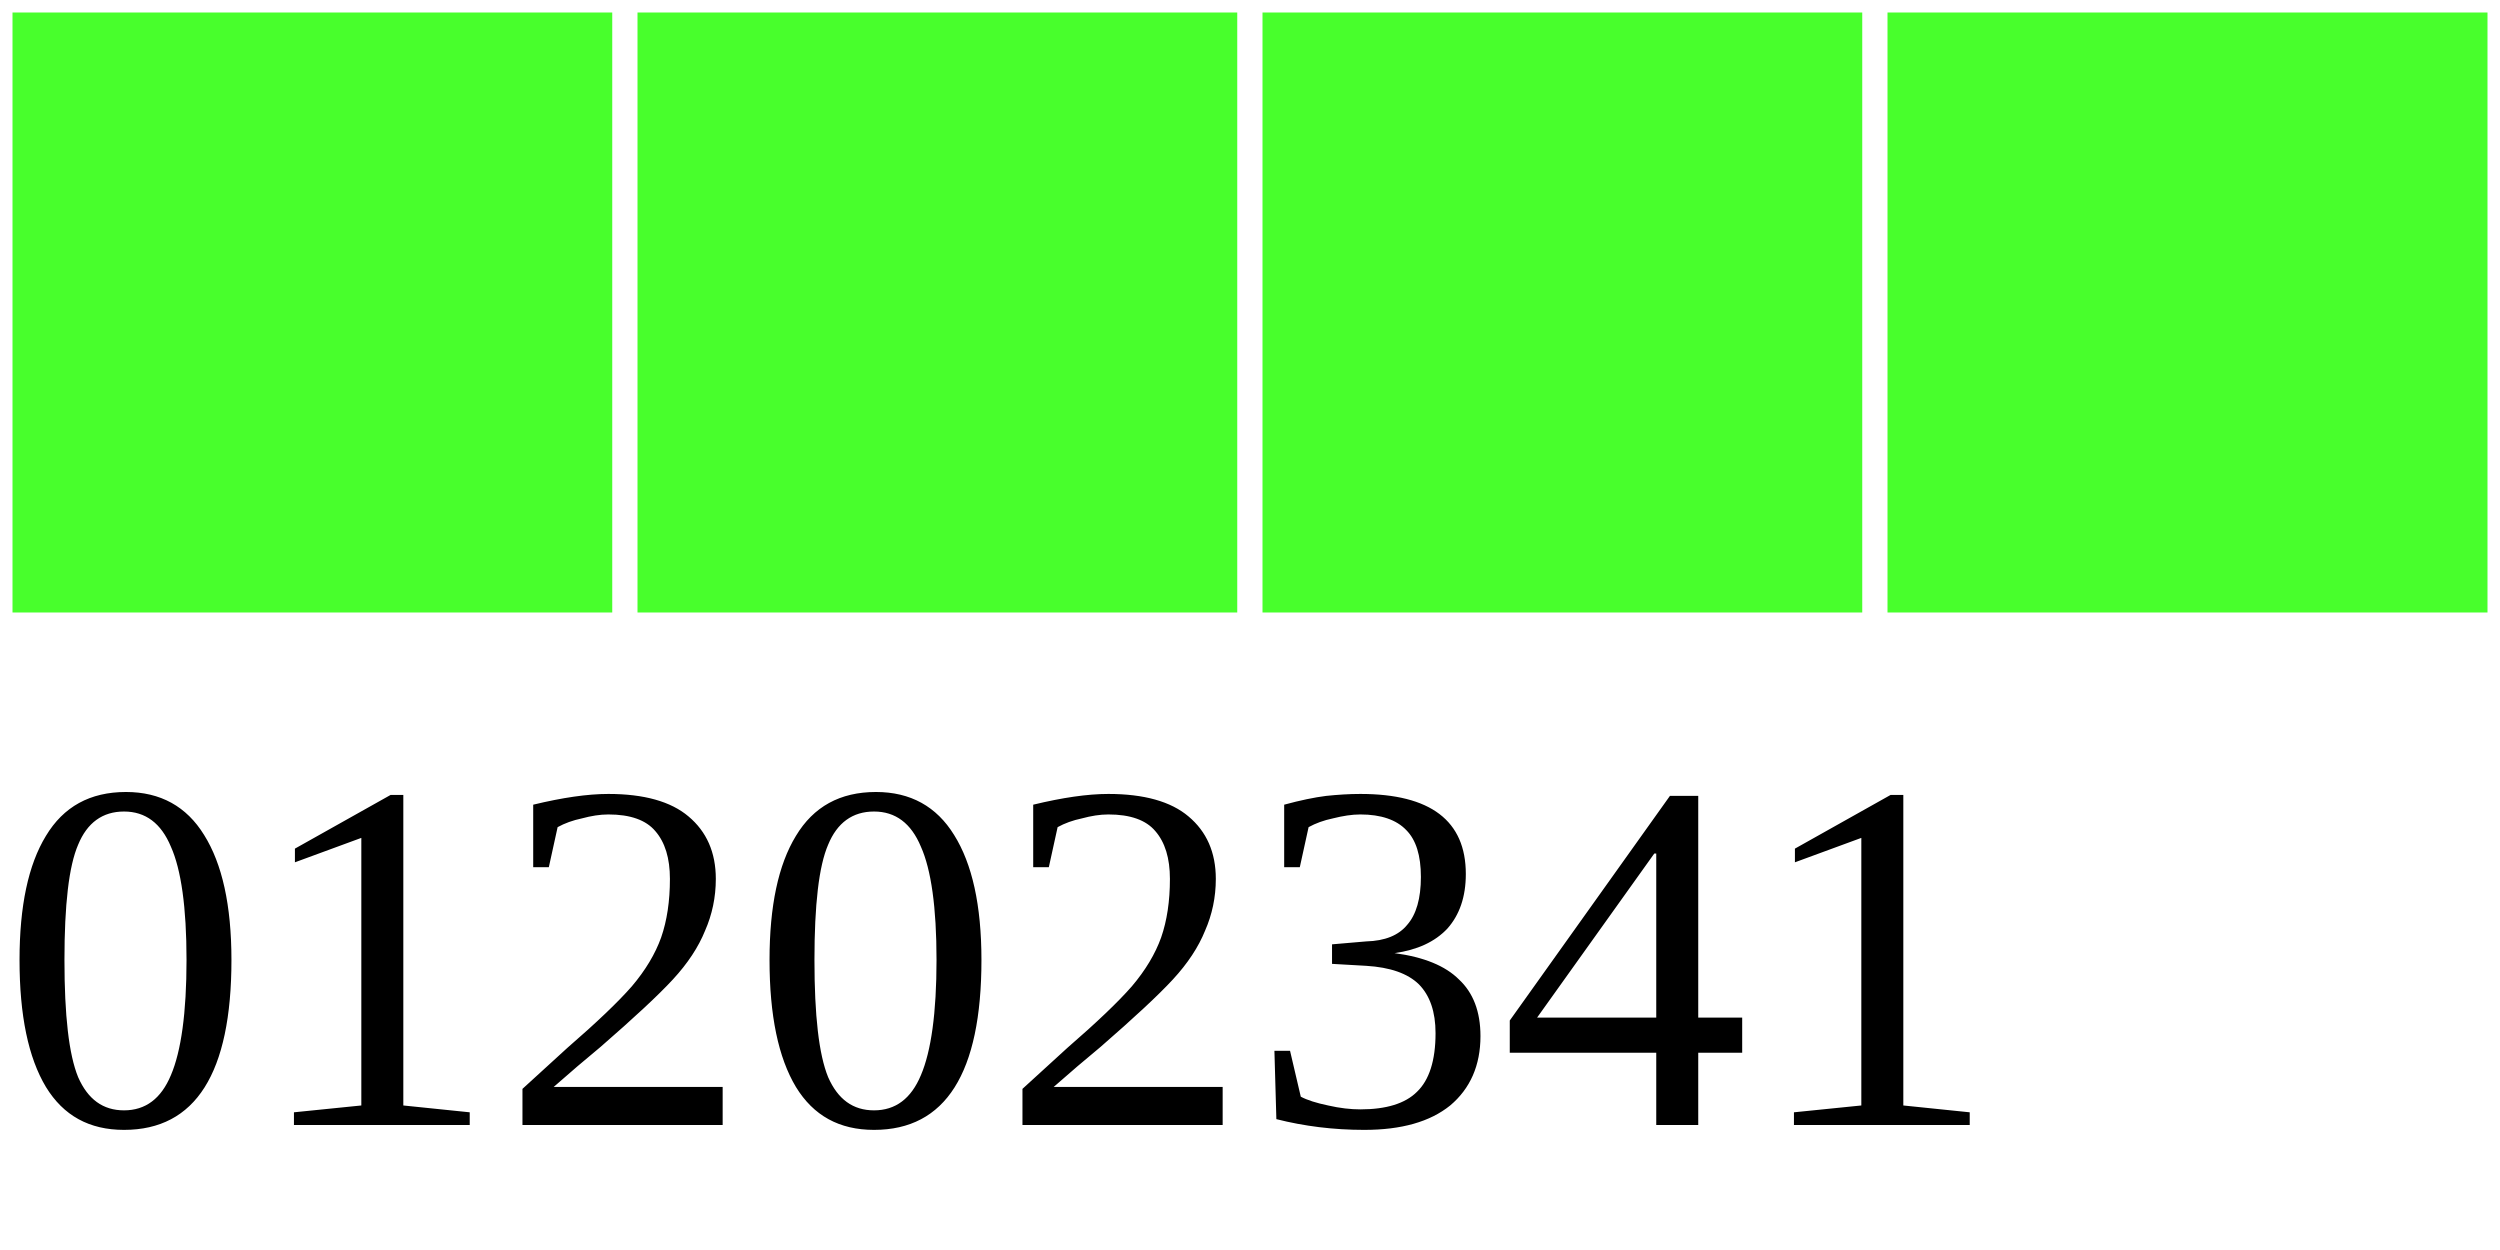
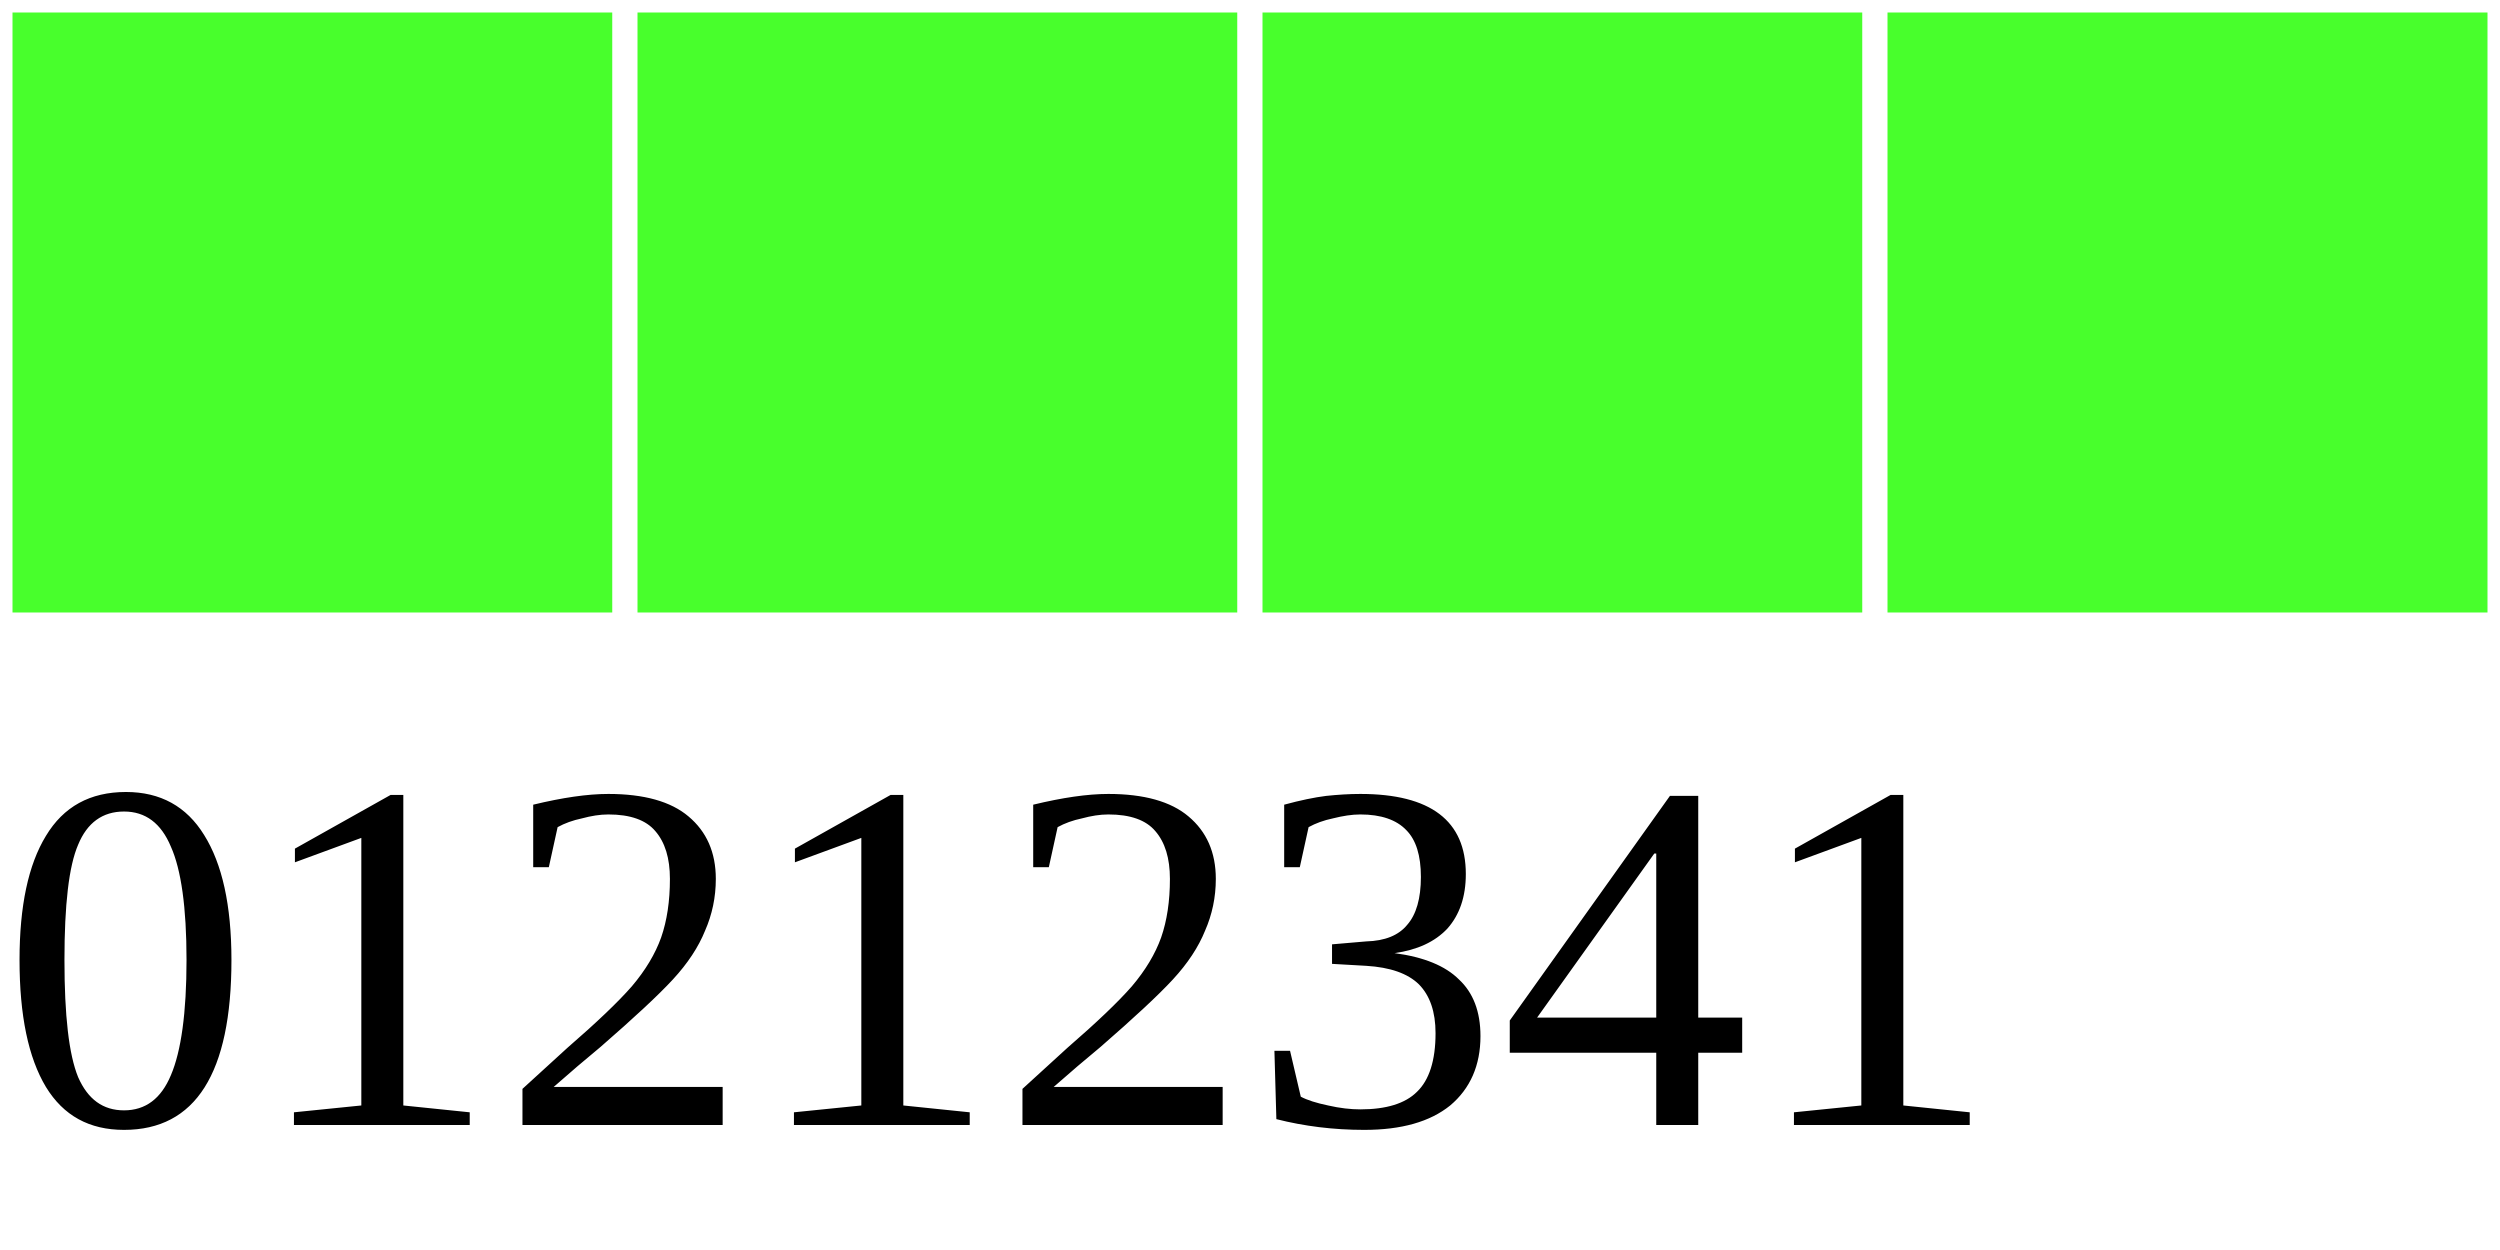
<svg xmlns="http://www.w3.org/2000/svg" width="40" height="20">
  <g>
    <rect width="10" height="10" style="fill:#48FF2C;stroke-width:0.4;stroke:rgb(255,255,255)" x="0" />
    <rect width="10" height="10" style="fill:#48FF2C;stroke-width:0.4;stroke:rgb(255,255,255)" x="10" />
    <rect width="10" height="10" style="fill:#48FF2C;stroke-width:0.4;stroke:rgb(255,255,255)" x="20" />
    <rect width="10" height="10" style="fill:#48FF2C;stroke-width:0.4;stroke:rgb(255,255,255)" x="30" />
-     <text x="0" y="18" fill="black" font-size="8">01202341</text>
+     <text x="0" y="18" fill="black" font-size="8">01212341</text>
  </g>
</svg>
